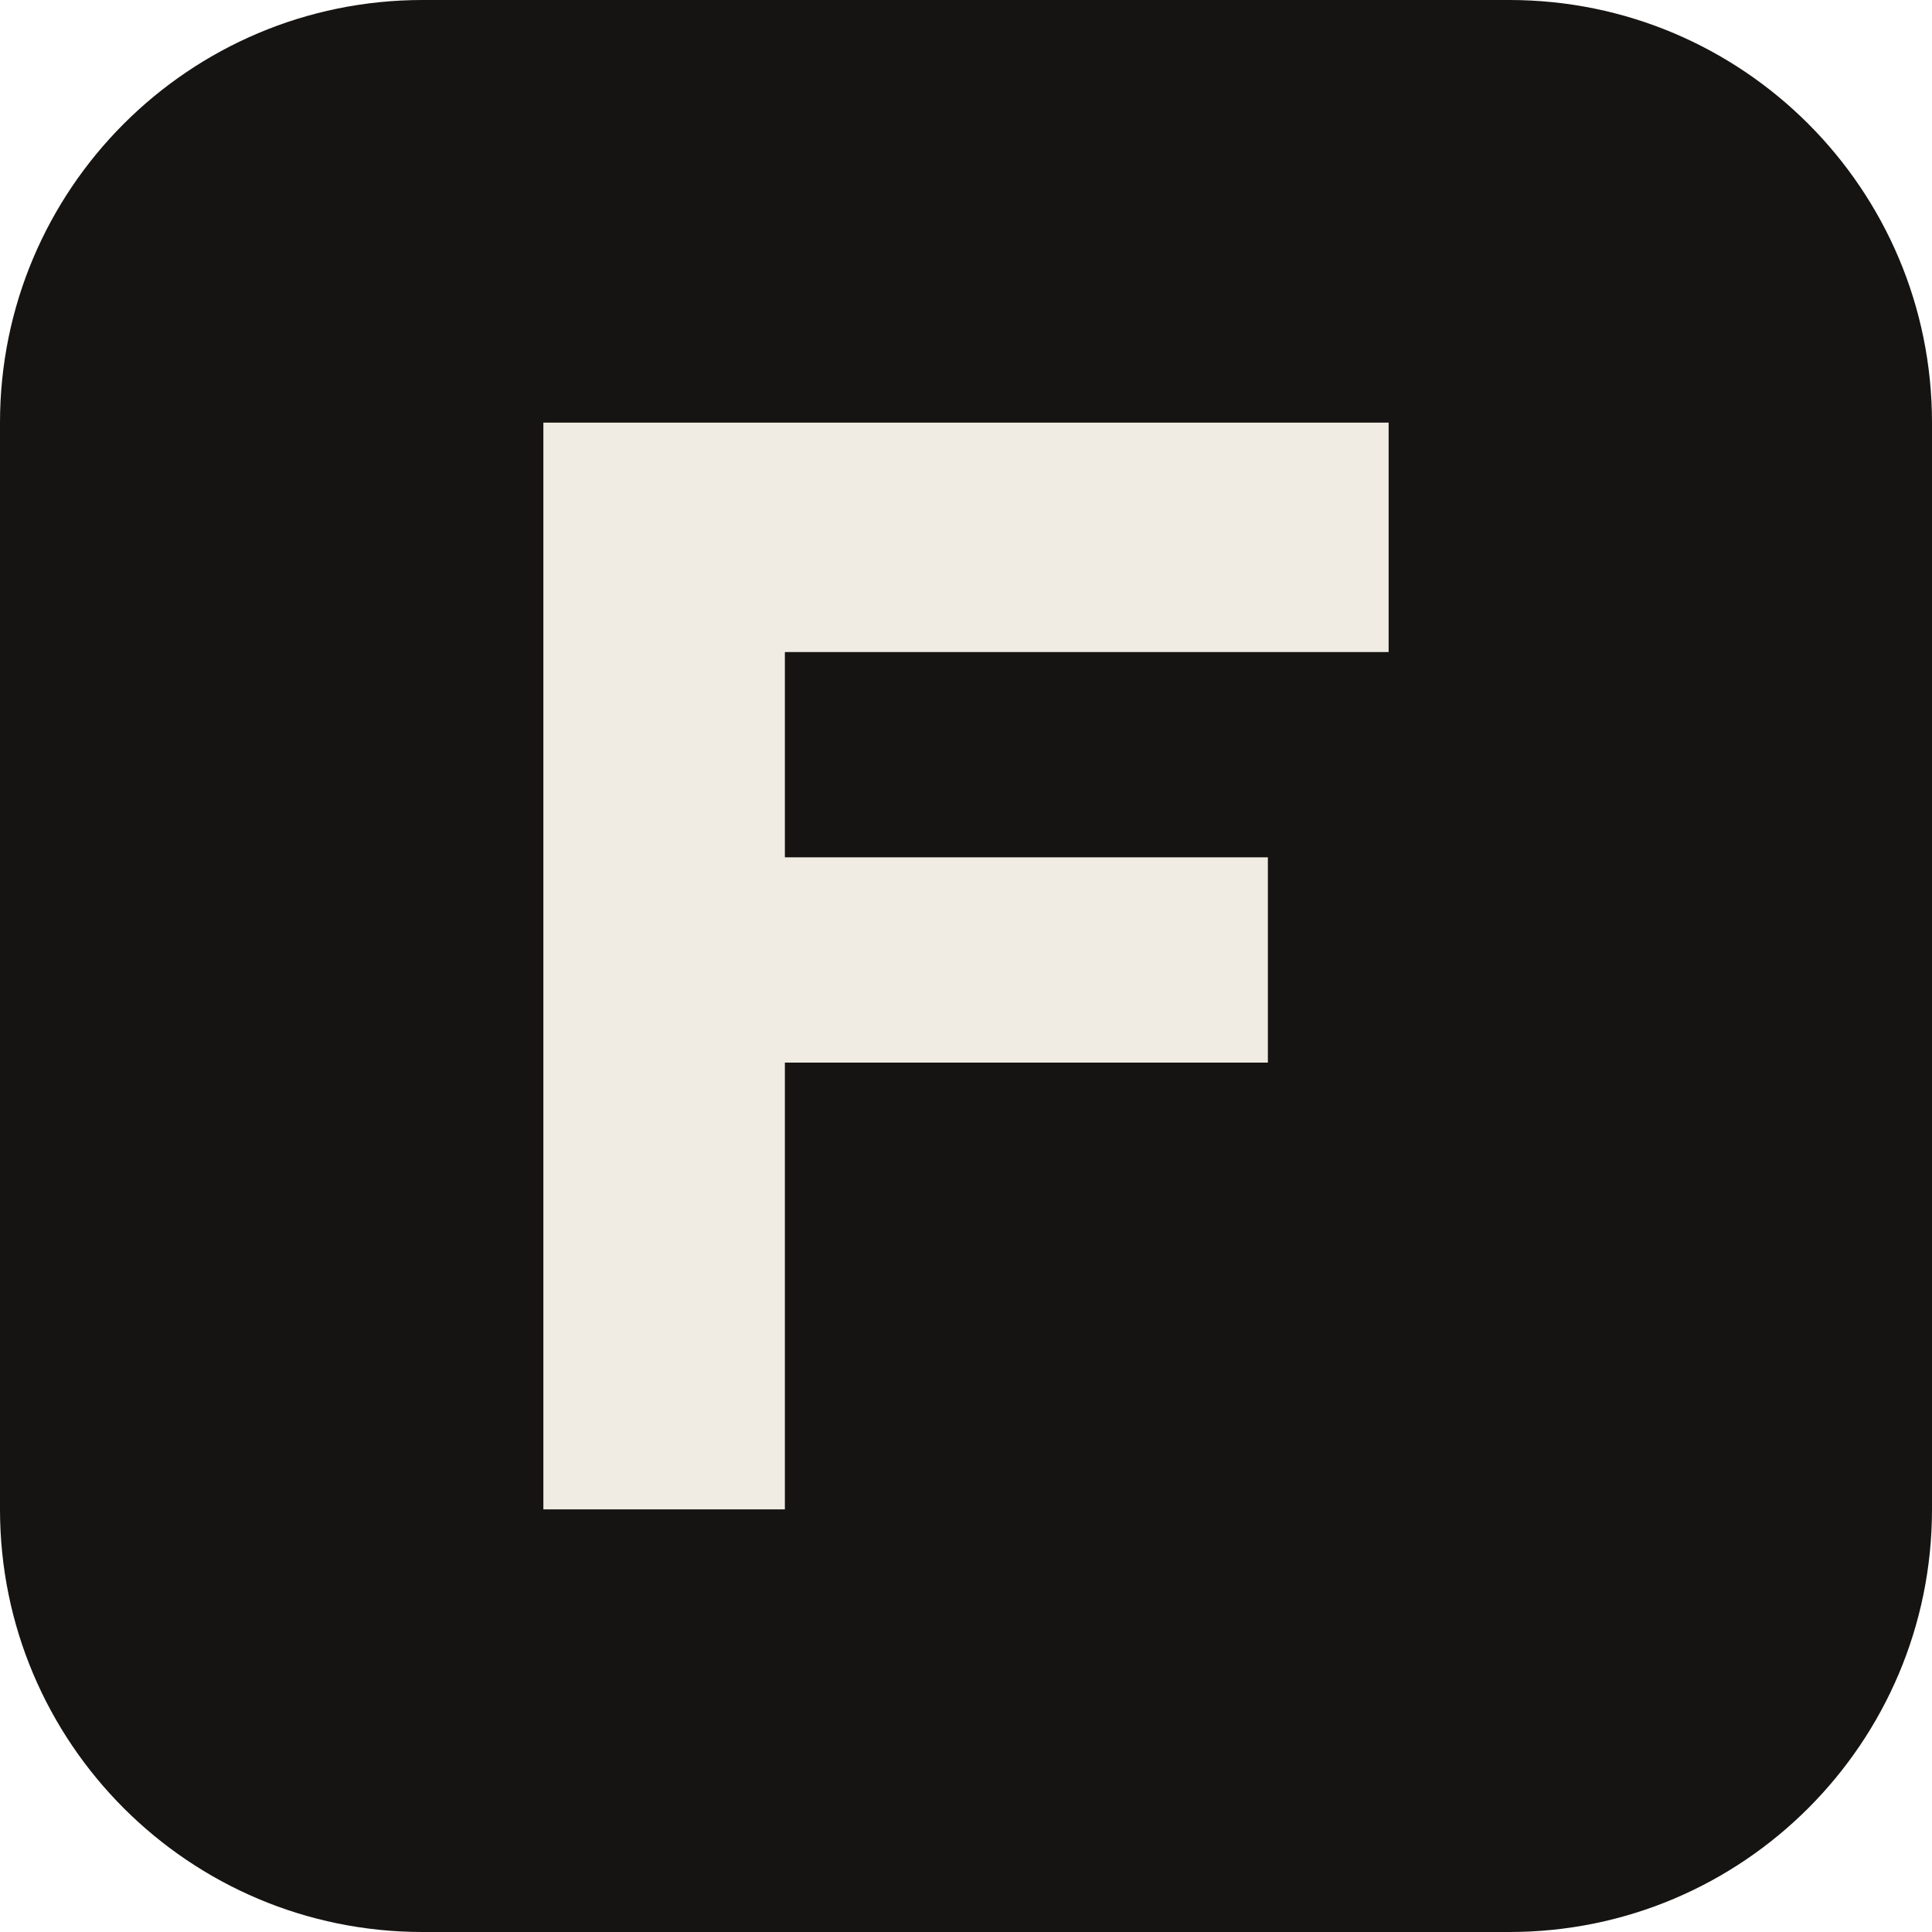
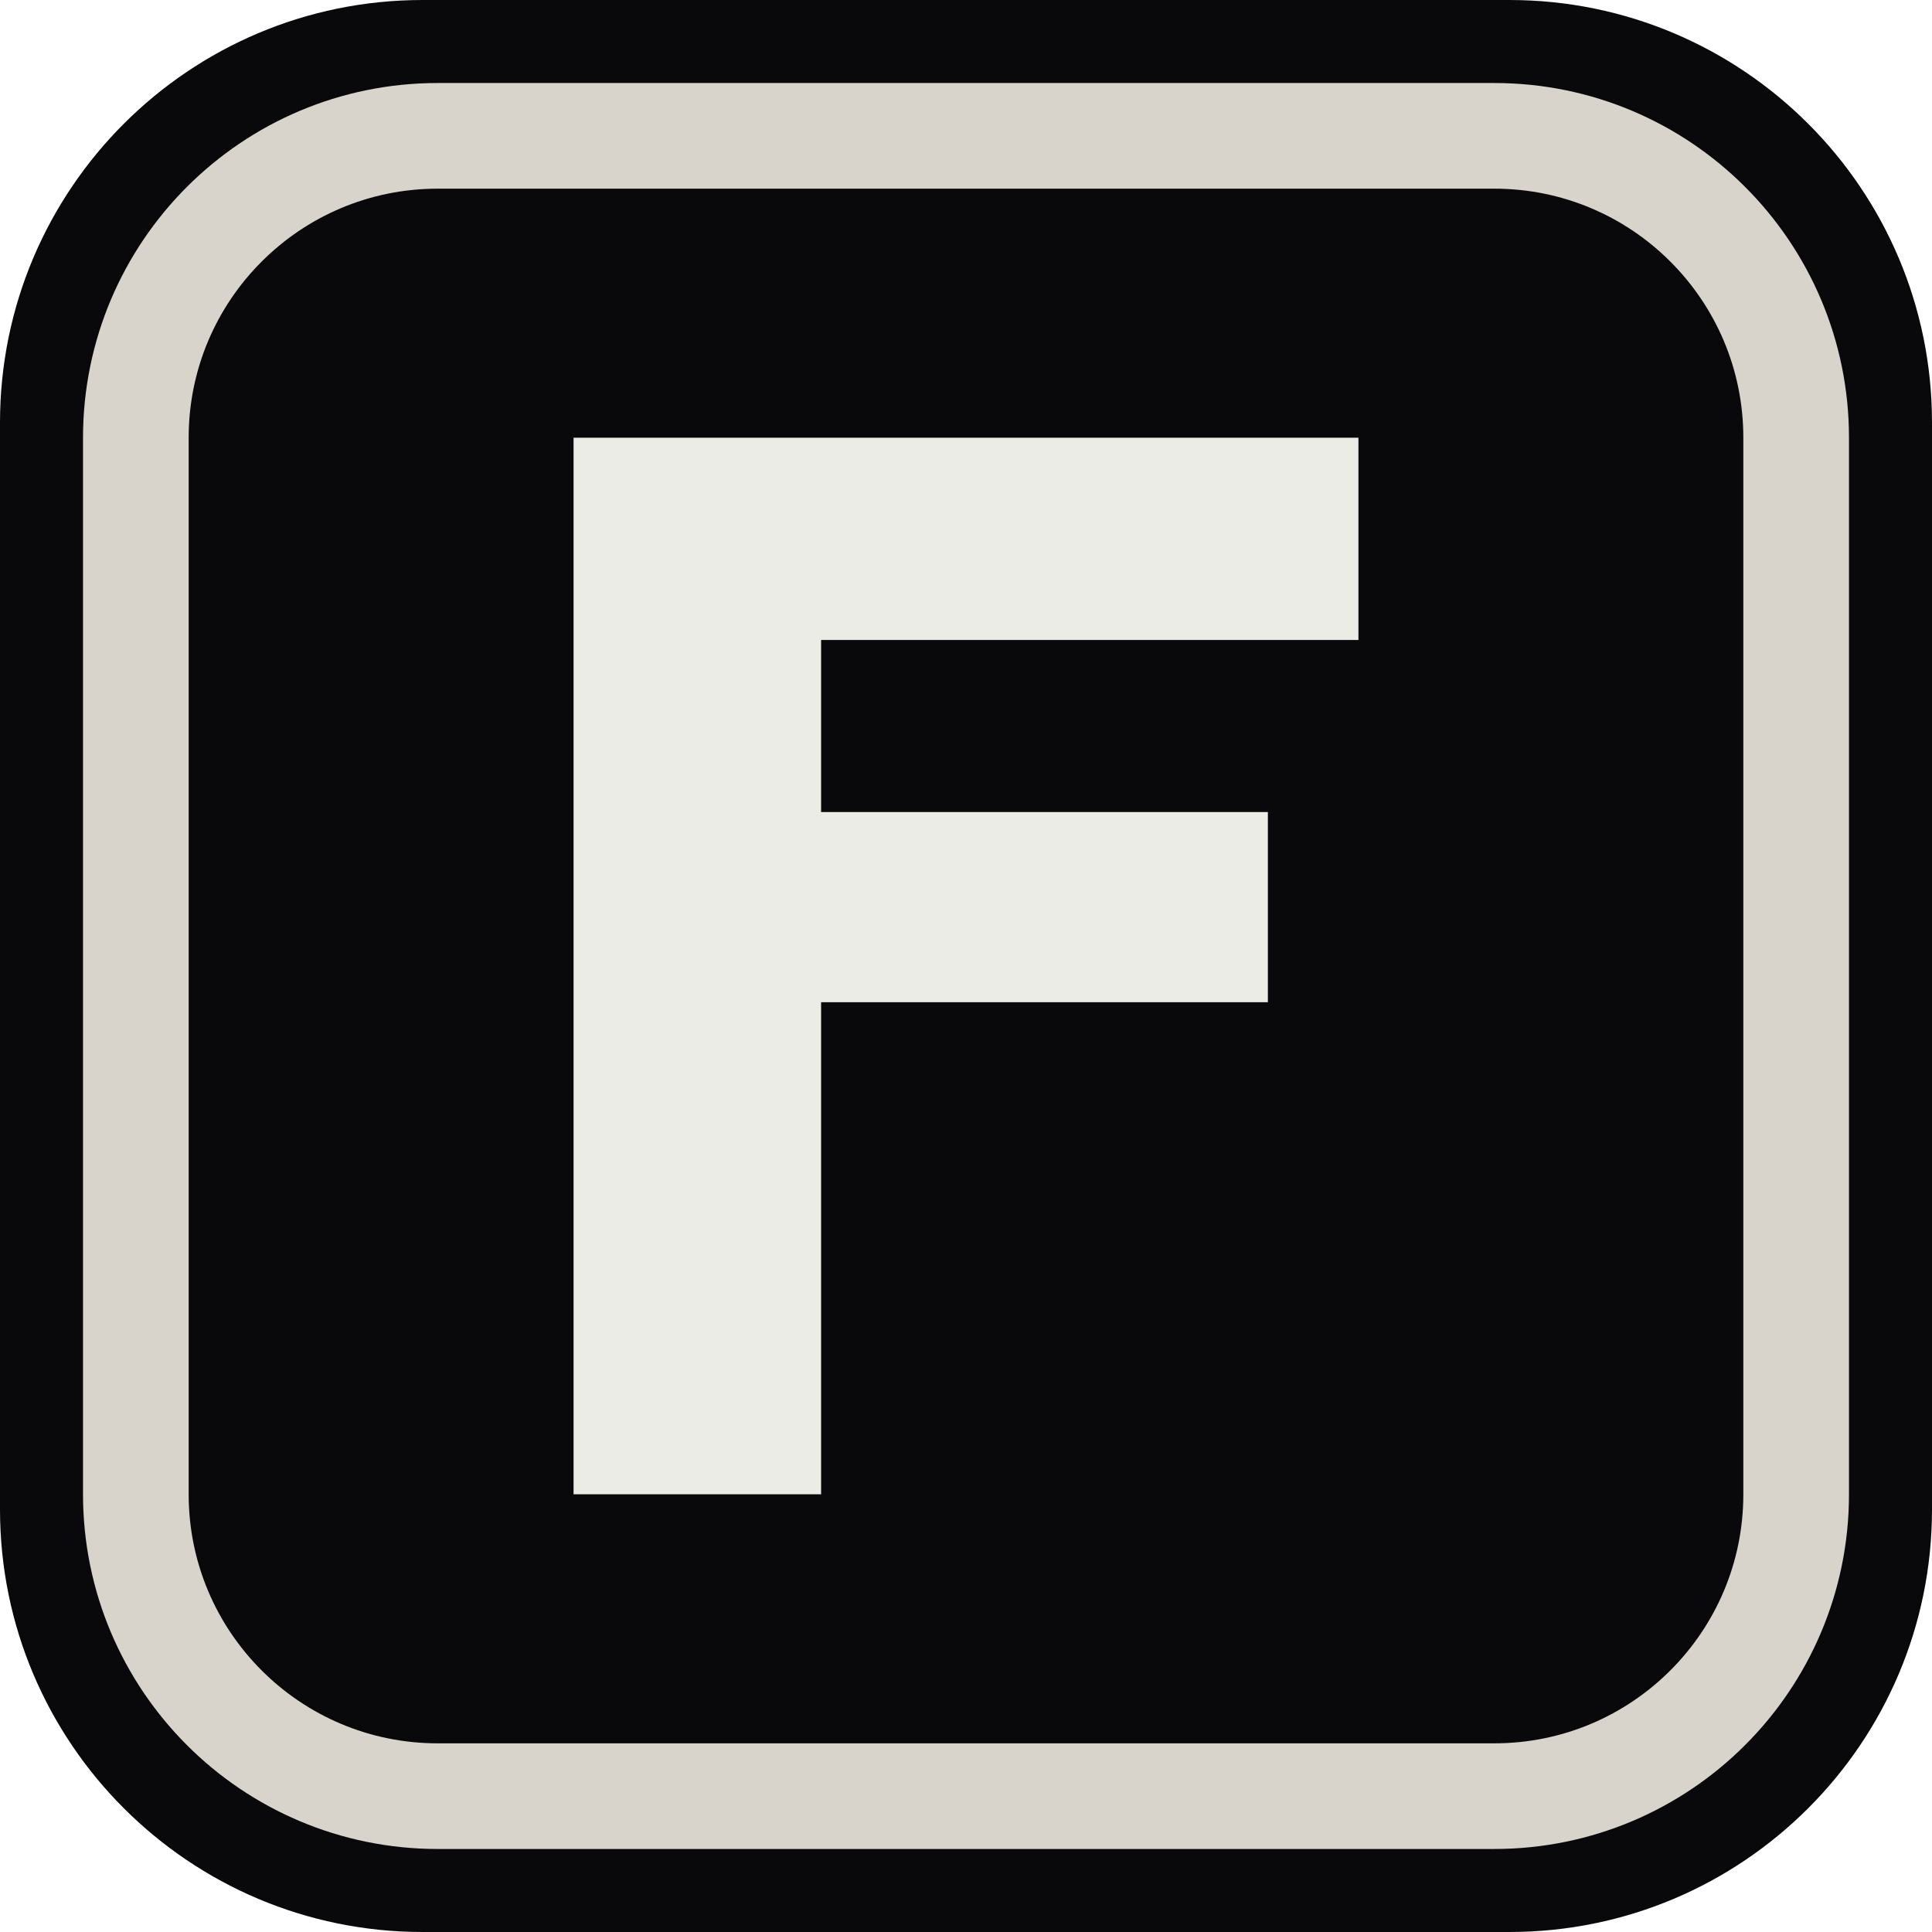
<svg xmlns="http://www.w3.org/2000/svg" viewBox="0 0 32 32">
-   <rect width="32" height="32" rx="7" fill="#161412" />
-   <path fill="#f1ece3" d="M9 7h14v3.8H13v3.4h8v3.4h-8V25H9z" />
+   <rect width="32" height="32" rx="7" fill="#09090b" />
+   <rect x="2.25" y="2.25" width="27.5" height="27.5" rx="5" fill="none" stroke="#d8d4cc" stroke-width="1.75" />
+   <path fill="#ecece6" d="M9.5 7.25h13v3.35H13.6v2.85h7.4v3.15H13.6V24.75H9.5z" />
</svg>
